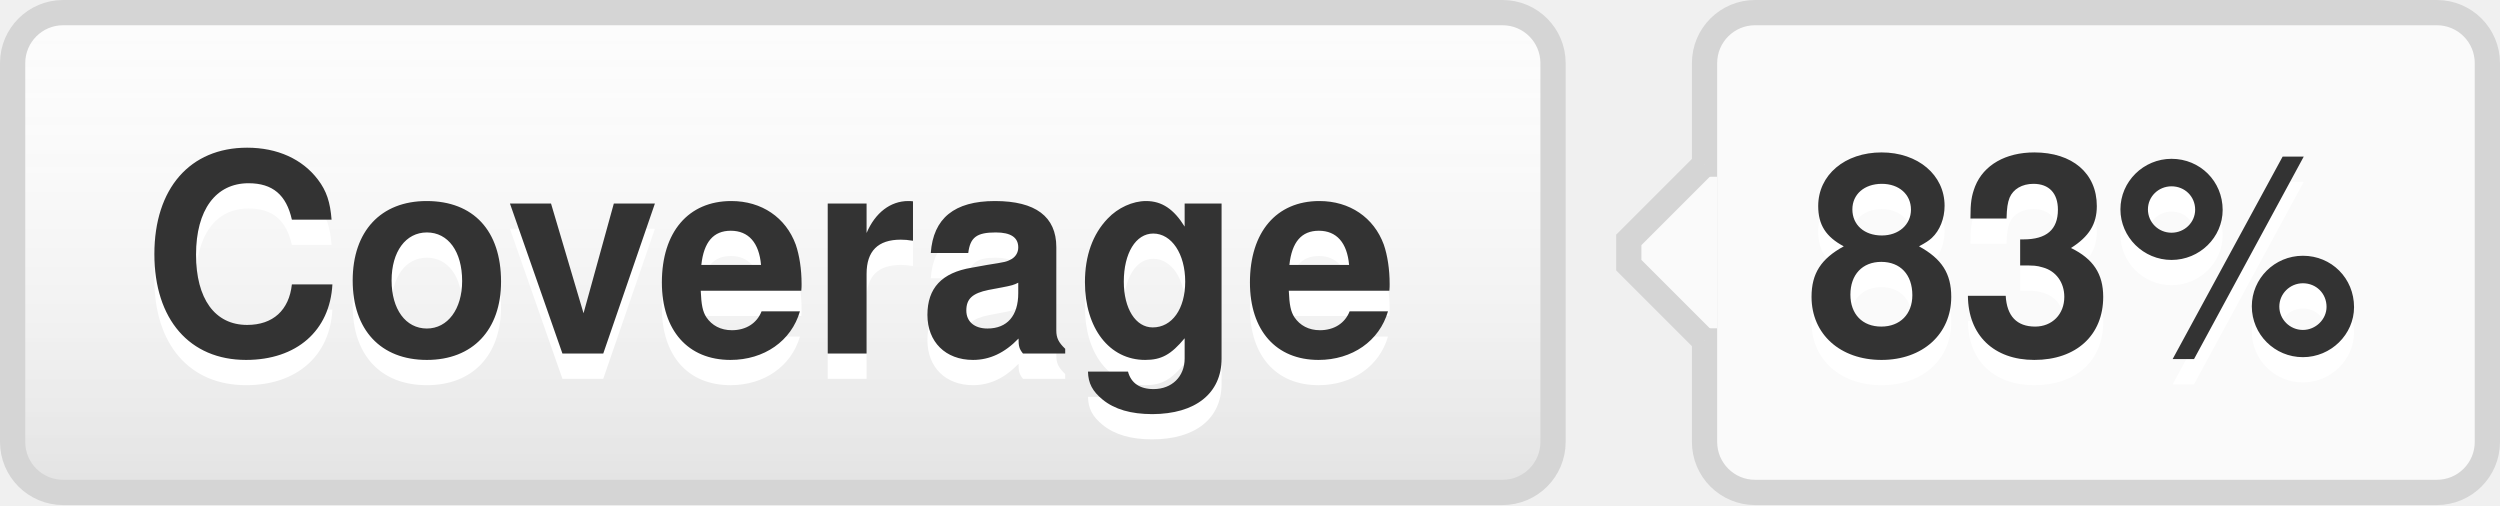
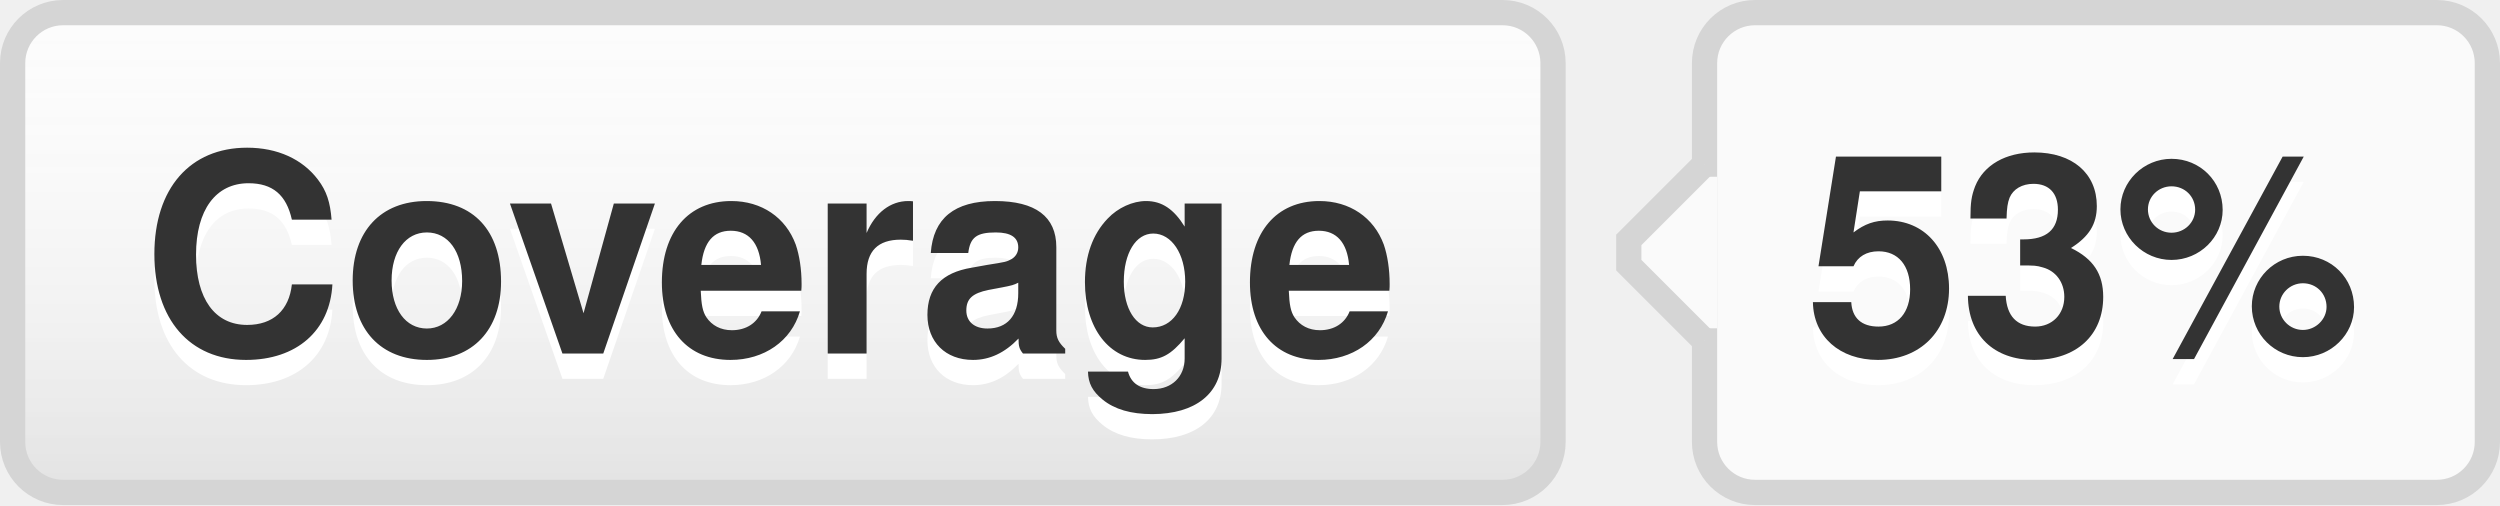
- <svg xmlns="http://www.w3.org/2000/svg" width="99" height="20" role="img" aria-label="Coverage: 83%">
+ <svg xmlns="http://www.w3.org/2000/svg" width="99" height="20" role="img" aria-label="Coverage: 53%">
  <style>a:hover #llink{fill:url(#b);stroke:#ccc}a:hover #rlink{fill:#4183c4}</style>
  <linearGradient id="a" x2="0" y2="100%">
    <stop offset="0" stop-color="#fcfcfc" stop-opacity="0" />
    <stop offset="1" stop-opacity=".1" />
  </linearGradient>
  <linearGradient id="b" x2="0" y2="100%">
    <stop offset="0" stop-color="#ccc" stop-opacity=".1" />
    <stop offset="1" stop-opacity=".1" />
  </linearGradient>
  <g stroke="#d5d5d5">
    <rect stroke="none" fill="#fcfcfc" x="0.5" y="0.5" width="61" height="19" rx="2" />
    <rect x="67.5" y="0.5" width="31" height="19" rx="2" fill="#fafafa" />
    <rect x="67" y="7.5" width="0.5" height="5" stroke="#fafafa" />
    <path d="M67.5 6.5 l-3 3v1 l3 3" stroke="d5d5d5" fill="#fafafa" />
  </g>
  <g aria-hidden="true" fill="#333" text-anchor="middle" font-family="Helvetica Neue,Helvetica,Arial,sans-serif" text-rendering="geometricPrecision" font-weight="700" font-size="110px" line-height="14px">
    <rect id="llink" stroke="#d5d5d5" fill="url(#a)" x=".5" y=".5" width="61" height="19" rx="2" />
    <text aria-hidden="true" x="305" y="150" fill="#fff" transform="scale(.1)" textLength="510">Coverage</text>
    <text x="305" y="140" transform="scale(.1)" textLength="510">Coverage</text>
-     <text aria-hidden="true" x="825" y="150" fill="#fff" transform="scale(.1)" textLength="230">83%</text>
-     <text id="rlink" x="825" y="140" transform="scale(.1)" textLength="230">83%</text>
+     <text aria-hidden="true" x="825" y="150" fill="#fff" transform="scale(.1)" textLength="230">53%</text>
+     <text id="rlink" x="825" y="140" transform="scale(.1)" textLength="230">53%</text>
  </g>
</svg>
